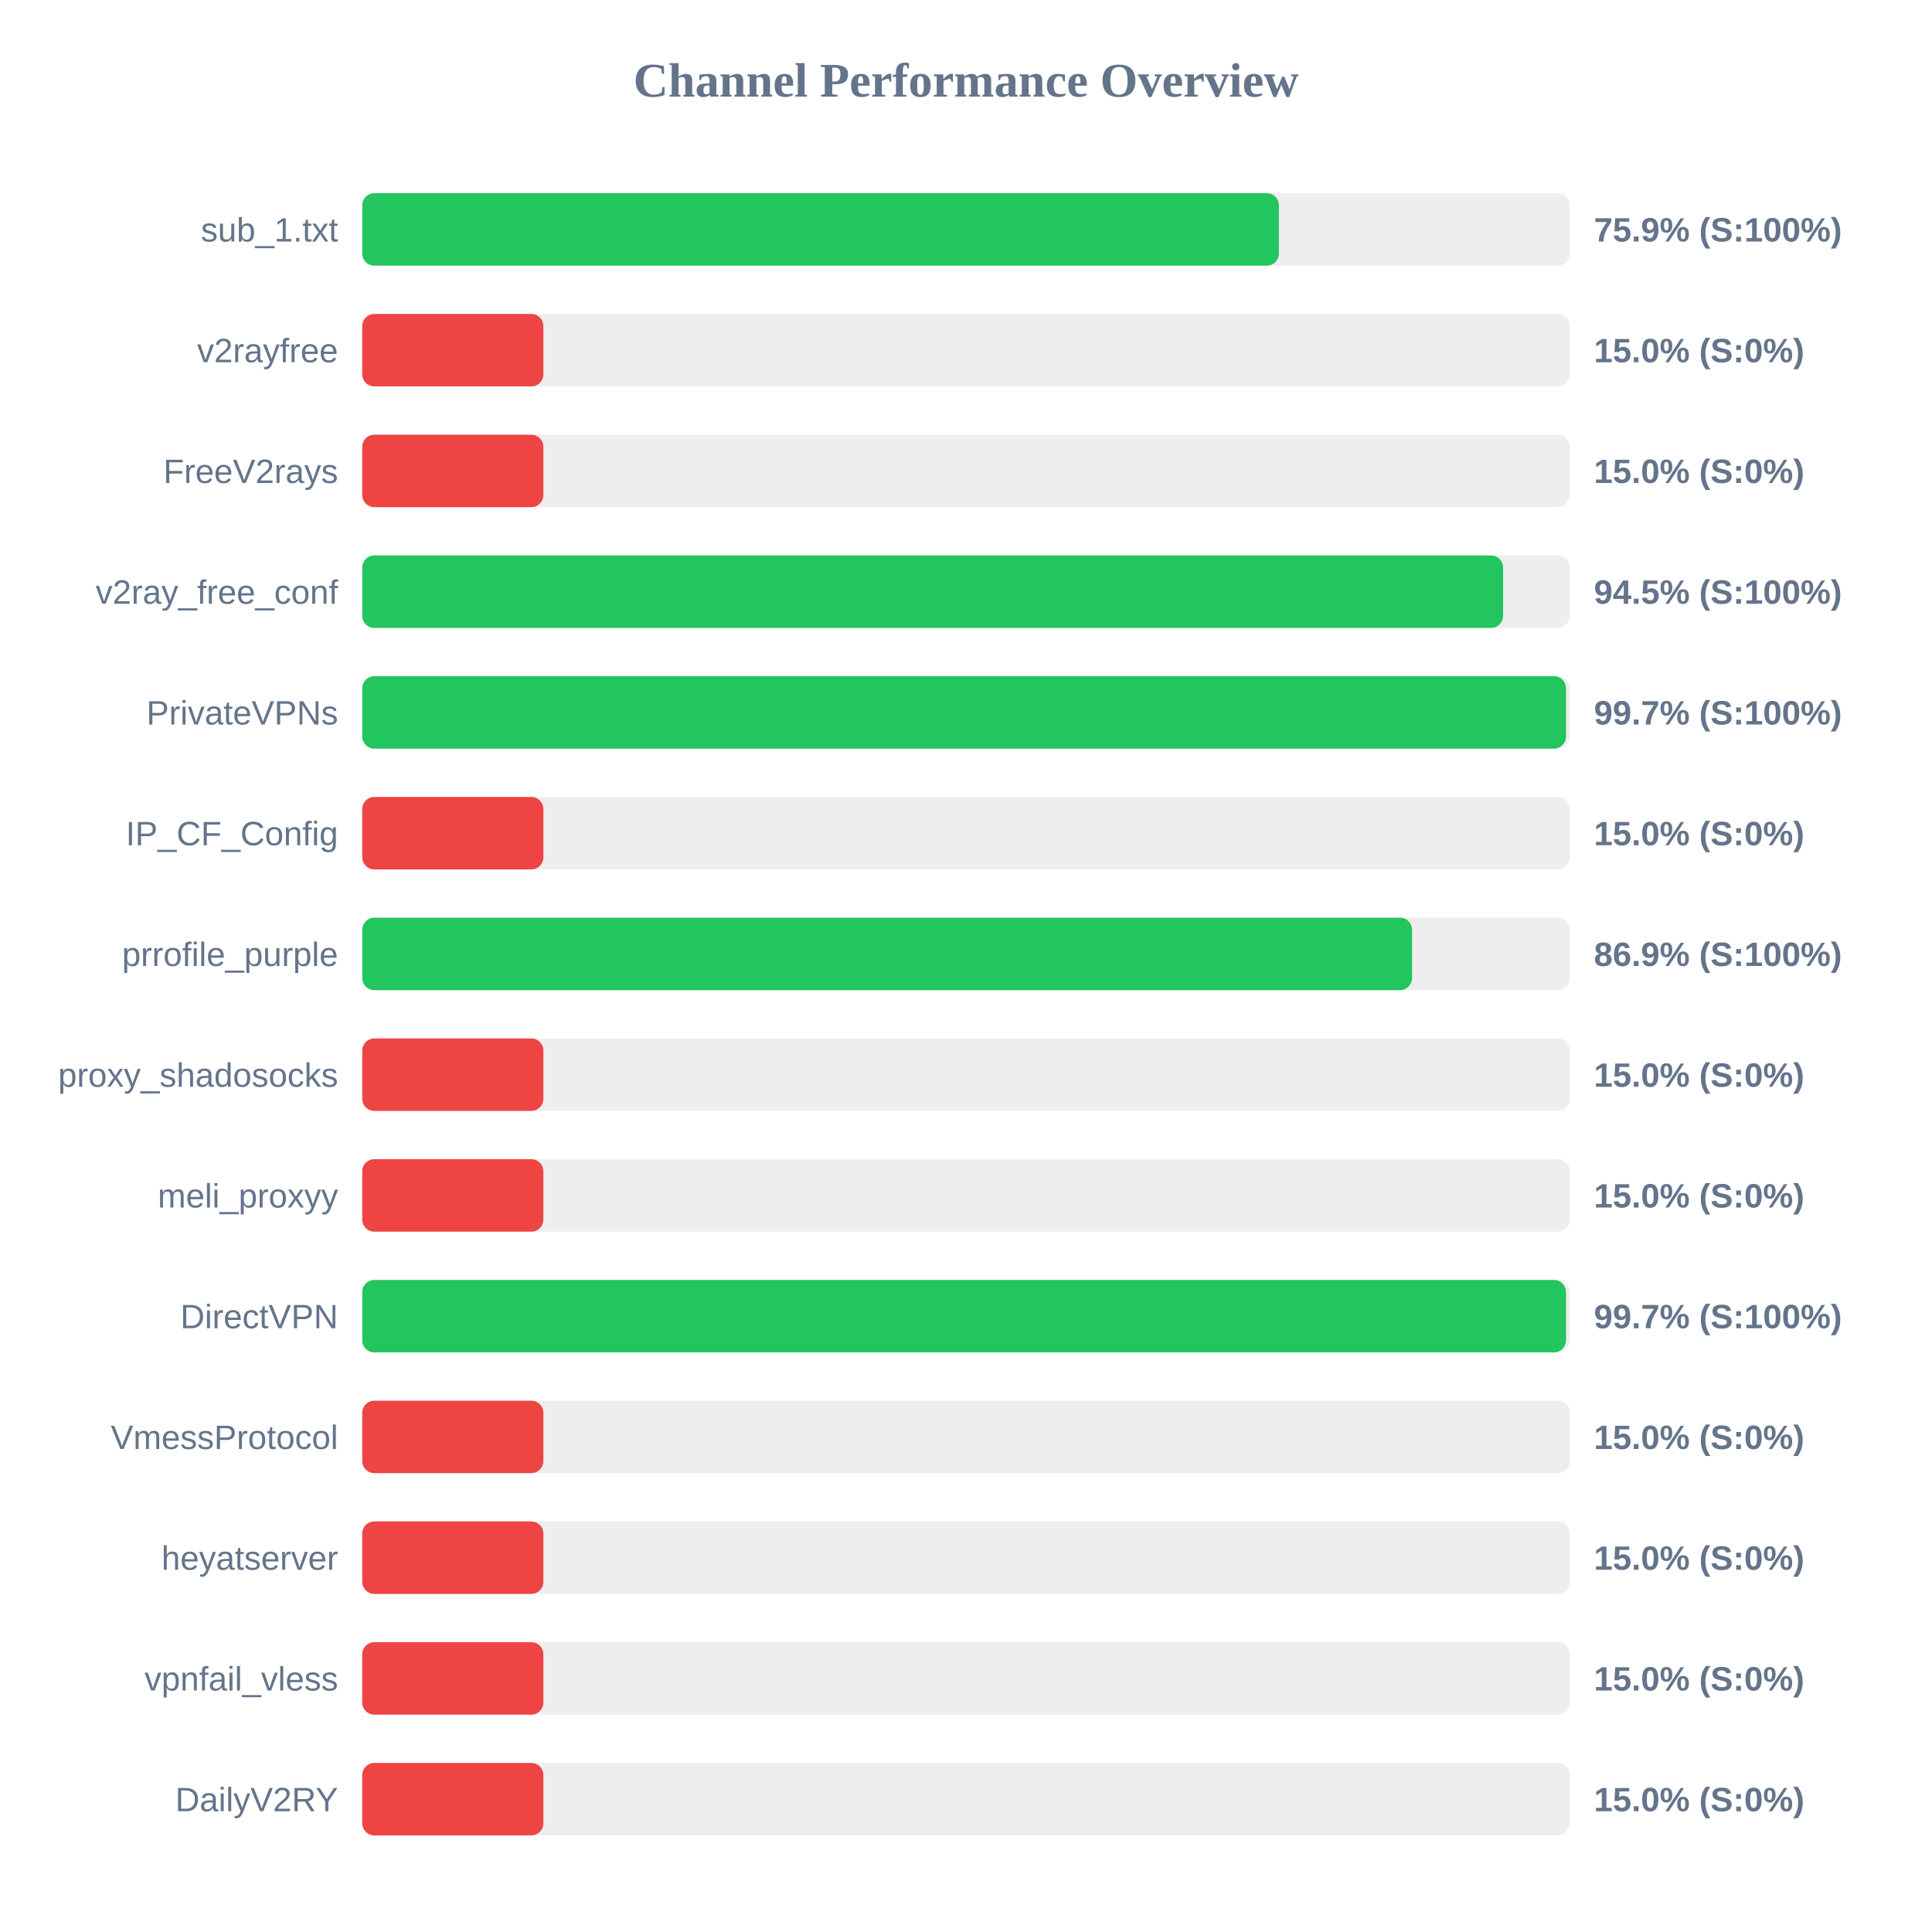
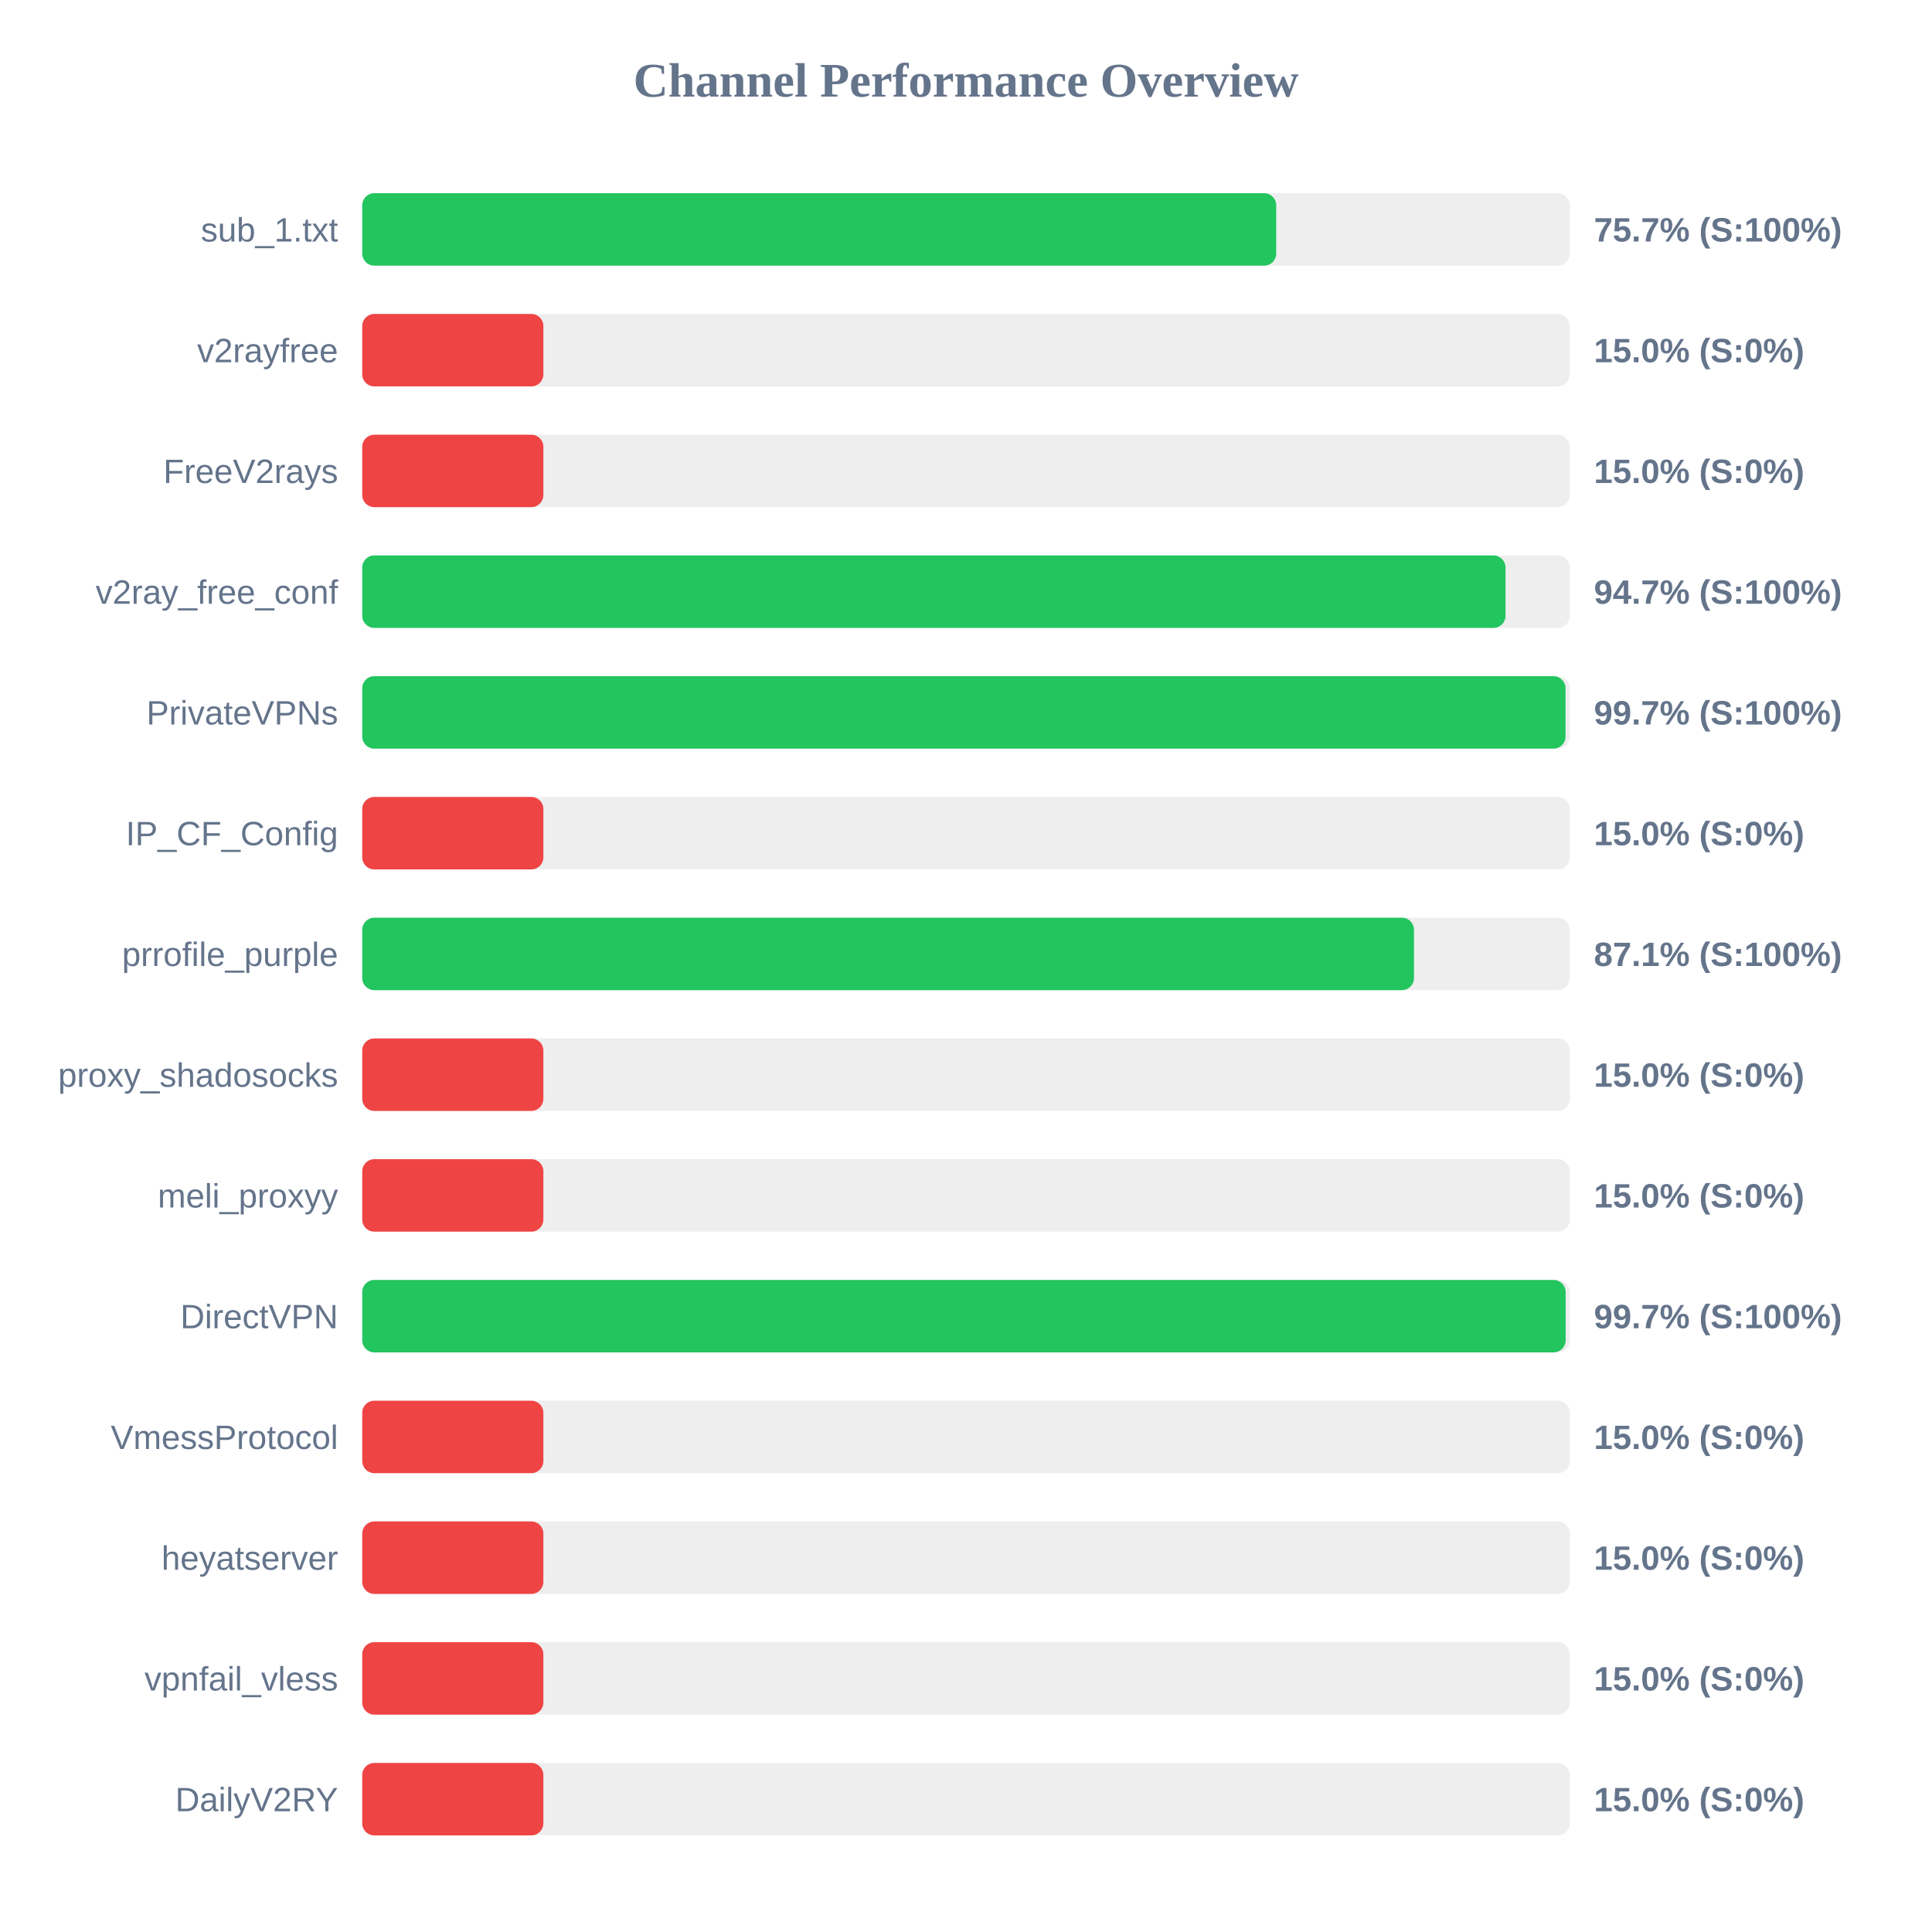
<svg xmlns="http://www.w3.org/2000/svg" width="800" height="800" version="1.1">
  <style>
        .row { font: 14px Arial; fill: #64748b; }
        .score { font: bold 14px Arial; fill: #64748b; }
    </style>
  <text x="400" y="40" text-anchor="middle" font-size="20px" font-weight="bold" fill="#64748b">Channel Performance Overview</text>
  <rect x="150" y="80" width="500" height="30" fill="#eee" rx="5" />
-   <rect x="150" y="80" width="379.55" height="30" fill="#22c55e" rx="5" />
+   <rect x="150" y="80" width="378.45" height="30" fill="#22c55e" rx="5" />
  <text x="140" y="100" text-anchor="end" class="row">sub_1.txt</text>
-   <text x="660" y="100" text-anchor="start" class="score">75.9% (S:100%)</text>
+   <text x="660" y="100" text-anchor="start" class="score">75.7% (S:100%)</text>
  <rect x="150" y="130" width="500" height="30" fill="#eee" rx="5" />
  <rect x="150" y="130" width="75.0" height="30" fill="#ef4444" rx="5" />
  <text x="140" y="150" text-anchor="end" class="row">v2rayfree</text>
  <text x="660" y="150" text-anchor="start" class="score">15.0% (S:0%)</text>
  <rect x="150" y="180" width="500" height="30" fill="#eee" rx="5" />
  <rect x="150" y="180" width="75.0" height="30" fill="#ef4444" rx="5" />
  <text x="140" y="200" text-anchor="end" class="row">FreeV2rays</text>
  <text x="660" y="200" text-anchor="start" class="score">15.0% (S:0%)</text>
  <rect x="150" y="230" width="500" height="30" fill="#eee" rx="5" />
-   <rect x="150" y="230" width="472.4" height="30" fill="#22c55e" rx="5" />
+   <rect x="150" y="230" width="473.4" height="30" fill="#22c55e" rx="5" />
  <text x="140" y="250" text-anchor="end" class="row">v2ray_free_conf</text>
-   <text x="660" y="250" text-anchor="start" class="score">94.5% (S:100%)</text>
+   <text x="660" y="250" text-anchor="start" class="score">94.7% (S:100%)</text>
  <rect x="150" y="280" width="500" height="30" fill="#eee" rx="5" />
-   <rect x="150" y="280" width="498.45" height="30" fill="#22c55e" rx="5" />
+   <rect x="150" y="280" width="498.25" height="30" fill="#22c55e" rx="5" />
  <text x="140" y="300" text-anchor="end" class="row">PrivateVPNs</text>
  <text x="660" y="300" text-anchor="start" class="score">99.7% (S:100%)</text>
  <rect x="150" y="330" width="500" height="30" fill="#eee" rx="5" />
  <rect x="150" y="330" width="75.0" height="30" fill="#ef4444" rx="5" />
  <text x="140" y="350" text-anchor="end" class="row">IP_CF_Config</text>
  <text x="660" y="350" text-anchor="start" class="score">15.0% (S:0%)</text>
  <rect x="150" y="380" width="500" height="30" fill="#eee" rx="5" />
-   <rect x="150" y="380" width="434.7" height="30" fill="#22c55e" rx="5" />
+   <rect x="150" y="380" width="435.5" height="30" fill="#22c55e" rx="5" />
  <text x="140" y="400" text-anchor="end" class="row">prrofile_purple</text>
-   <text x="660" y="400" text-anchor="start" class="score">86.9% (S:100%)</text>
+   <text x="660" y="400" text-anchor="start" class="score">87.1% (S:100%)</text>
  <rect x="150" y="430" width="500" height="30" fill="#eee" rx="5" />
  <rect x="150" y="430" width="75.0" height="30" fill="#ef4444" rx="5" />
  <text x="140" y="450" text-anchor="end" class="row">proxy_shadosocks</text>
  <text x="660" y="450" text-anchor="start" class="score">15.0% (S:0%)</text>
  <rect x="150" y="480" width="500" height="30" fill="#eee" rx="5" />
  <rect x="150" y="480" width="75.0" height="30" fill="#ef4444" rx="5" />
  <text x="140" y="500" text-anchor="end" class="row">meli_proxyy</text>
  <text x="660" y="500" text-anchor="start" class="score">15.0% (S:0%)</text>
  <rect x="150" y="530" width="500" height="30" fill="#eee" rx="5" />
-   <rect x="150" y="530" width="498.45" height="30" fill="#22c55e" rx="5" />
+   <rect x="150" y="530" width="498.3" height="30" fill="#22c55e" rx="5" />
  <text x="140" y="550" text-anchor="end" class="row">DirectVPN</text>
  <text x="660" y="550" text-anchor="start" class="score">99.7% (S:100%)</text>
  <rect x="150" y="580" width="500" height="30" fill="#eee" rx="5" />
  <rect x="150" y="580" width="75.0" height="30" fill="#ef4444" rx="5" />
  <text x="140" y="600" text-anchor="end" class="row">VmessProtocol</text>
  <text x="660" y="600" text-anchor="start" class="score">15.0% (S:0%)</text>
  <rect x="150" y="630" width="500" height="30" fill="#eee" rx="5" />
  <rect x="150" y="630" width="75.0" height="30" fill="#ef4444" rx="5" />
  <text x="140" y="650" text-anchor="end" class="row">heyatserver</text>
  <text x="660" y="650" text-anchor="start" class="score">15.0% (S:0%)</text>
  <rect x="150" y="680" width="500" height="30" fill="#eee" rx="5" />
  <rect x="150" y="680" width="75.0" height="30" fill="#ef4444" rx="5" />
  <text x="140" y="700" text-anchor="end" class="row">vpnfail_vless</text>
  <text x="660" y="700" text-anchor="start" class="score">15.0% (S:0%)</text>
  <rect x="150" y="730" width="500" height="30" fill="#eee" rx="5" />
  <rect x="150" y="730" width="75.0" height="30" fill="#ef4444" rx="5" />
  <text x="140" y="750" text-anchor="end" class="row">DailyV2RY</text>
  <text x="660" y="750" text-anchor="start" class="score">15.0% (S:0%)</text>
</svg>
